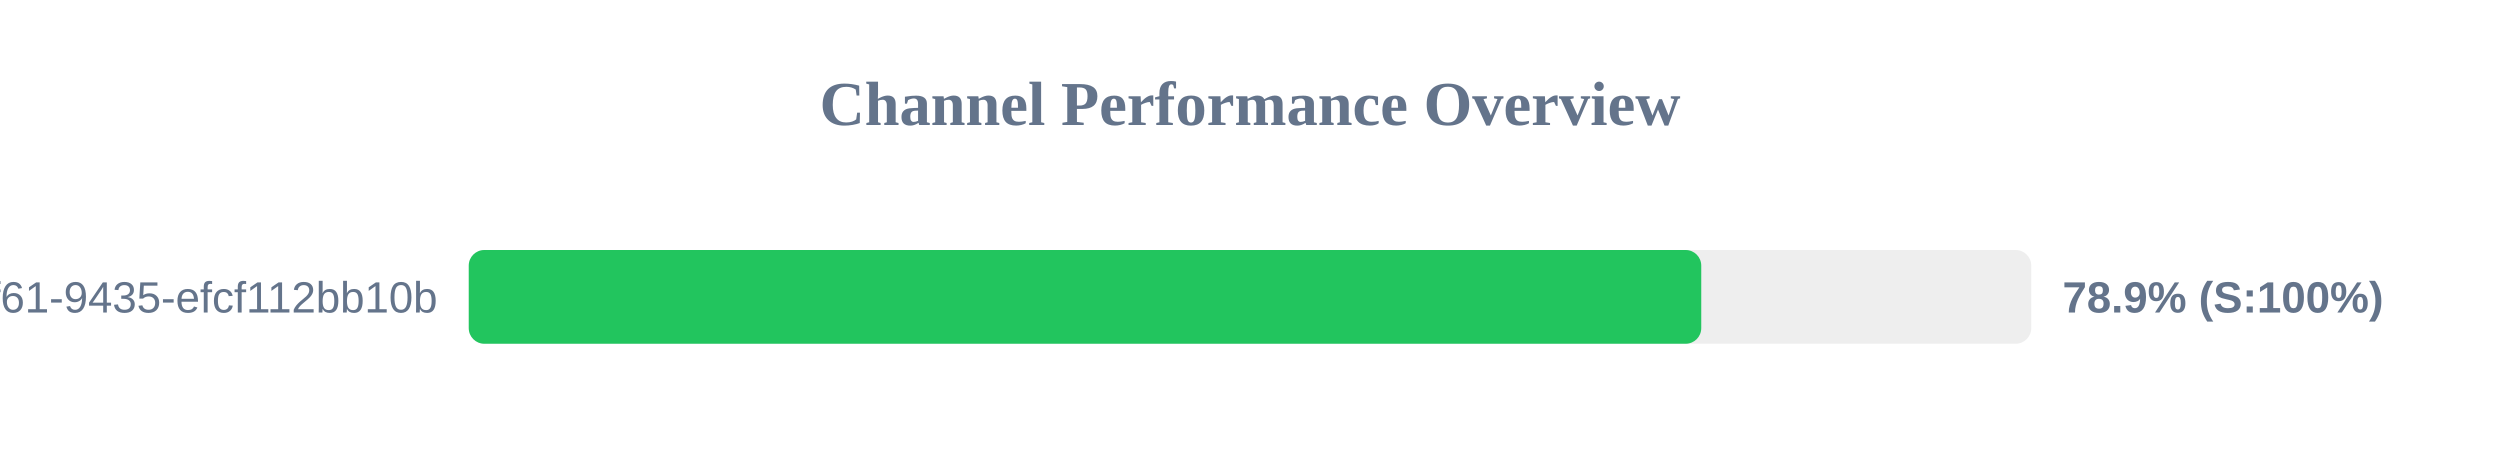
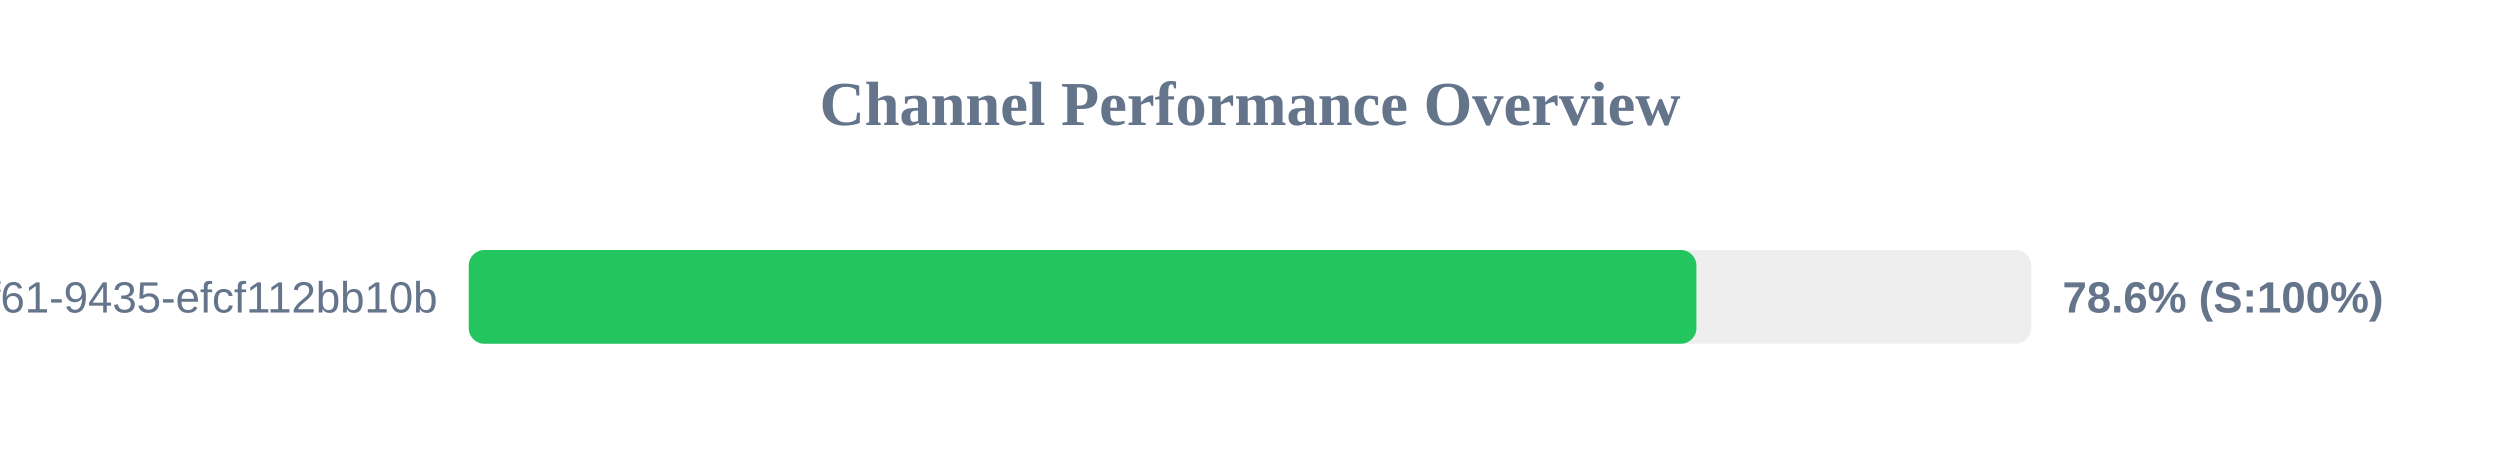
<svg xmlns="http://www.w3.org/2000/svg" width="800" height="150" version="1.1">
  <style>
        .row { font: 14px Arial; fill: #64748b; }
        .score { font: bold 14px Arial; fill: #64748b; }
    </style>
  <text x="400" y="40" text-anchor="middle" font-size="20px" font-weight="bold" fill="#64748b">Channel Performance Overview</text>
  <rect x="150" y="80" width="500" height="30" fill="#eee" rx="5" />
-   <rect x="150" y="80" width="394.4" height="30" fill="#22c55e" rx="5" />
+   <rect x="150" y="80" width="392.85" height="30" fill="#22c55e" rx="5" />
  <text x="140" y="100" text-anchor="end" class="row">?uuid=07c122ad-50b2-4f61-9435-efcf112bb10b</text>
-   <text x="660" y="100" text-anchor="start" class="score">78.9% (S:100%)</text>
+   <text x="660" y="100" text-anchor="start" class="score">78.6% (S:100%)</text>
</svg>
